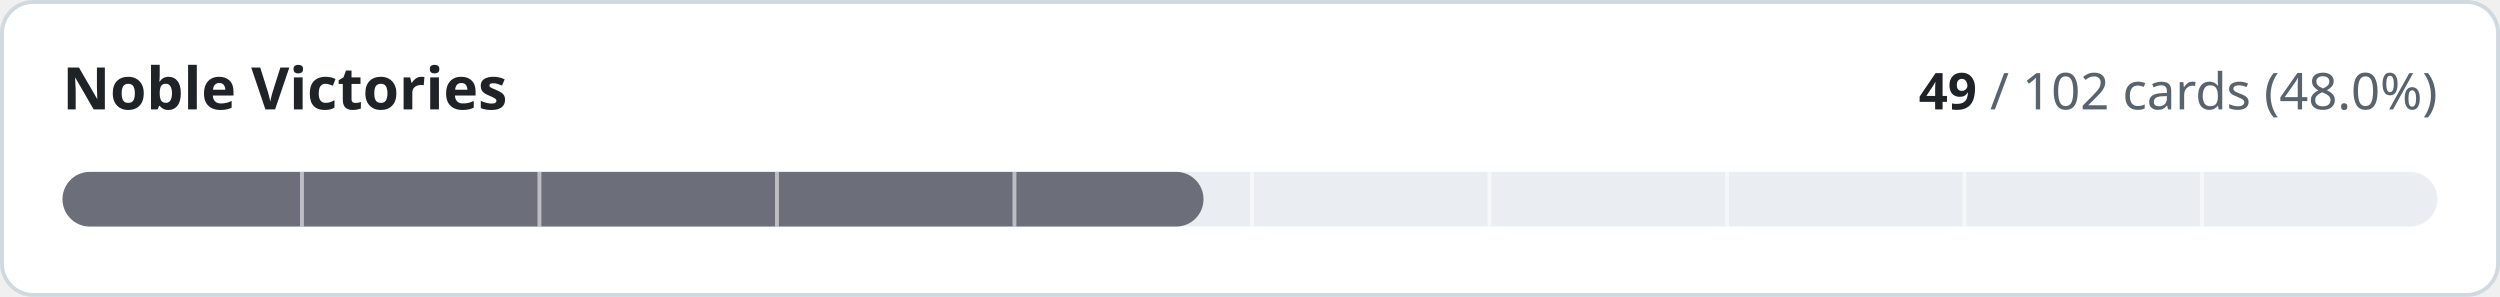
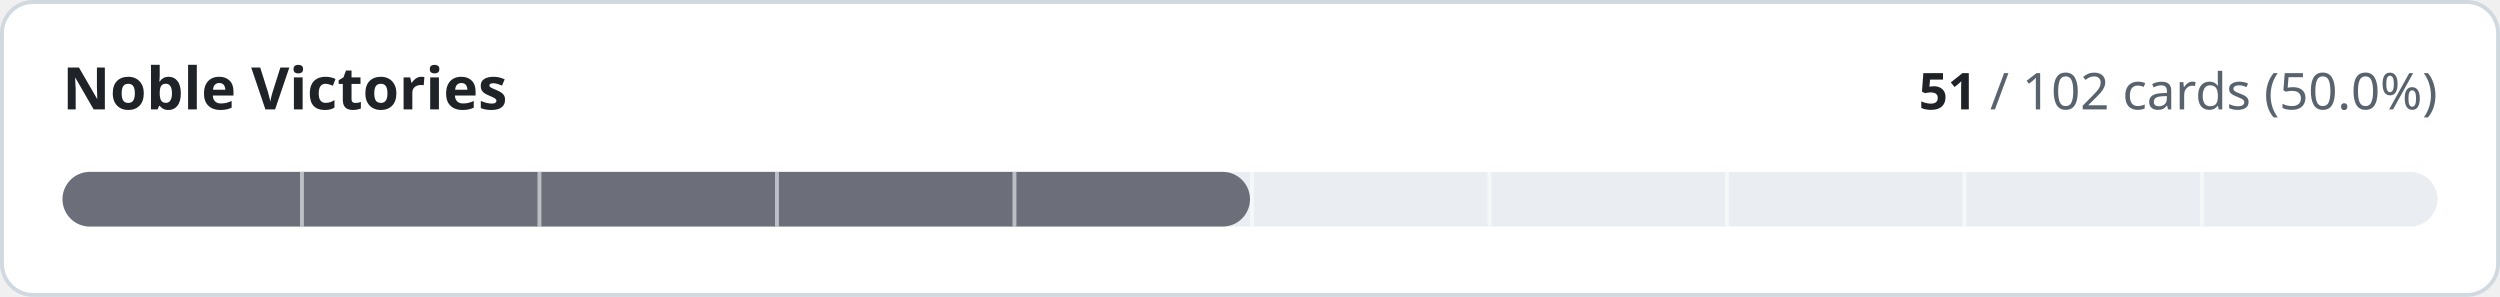
- <svg xmlns="http://www.w3.org/2000/svg" width="640" height="76" viewBox="0 0 640 76" role="img" aria-label="Noble Victories: 49 of 102 cards implemented">
+ <svg xmlns="http://www.w3.org/2000/svg" width="640" height="76" viewBox="0 0 640 76" role="img" aria-label="Noble Victories: 51 of 102 cards implemented">
  <style>
.t{fill:#1f2328}.m{fill:#59636e}.trk{fill:#eaeef2}.bd{stroke:#d1d9e0}.bg{fill:#ffffff}
@media (prefers-color-scheme:dark){.t{fill:#f0f6fc}.m{fill:#9198a1}.trk{fill:#262c36}.bd{stroke:#3d444d}.bg{fill:#0d1117}}
text{font-family:-apple-system,BlinkMacSystemFont,'Segoe UI','Noto Sans',Helvetica,Arial,sans-serif;font-variant-numeric:tabular-nums}
</style>
  <rect class="bg bd" x="0.5" y="0.5" width="639" height="75" rx="8" stroke-width="1" />
  <text class="t" x="16" y="28" font-size="15" font-weight="600">Noble Victories</text>
  <text class="m" x="624" y="28" font-size="13" text-anchor="end">
-     <tspan class="t" font-weight="600">49</tspan> / 102 cards (48.0%)</text>
+     <tspan class="t" font-weight="600">51</tspan> / 102 cards (50.0%)</text>
  <rect class="trk" x="16" y="44" width="608" height="14" rx="7" />
-   <rect x="16" y="44" width="292.1" height="14" rx="7" fill="#6c6f7a" />
+   <rect x="16" y="44" width="304.0" height="14" rx="7" fill="#6c6f7a" />
  <rect x="76.8" y="44" width="1" height="14" class="bg" opacity="0.55" />
  <rect x="137.6" y="44" width="1" height="14" class="bg" opacity="0.55" />
  <rect x="198.4" y="44" width="1" height="14" class="bg" opacity="0.55" />
  <rect x="259.2" y="44" width="1" height="14" class="bg" opacity="0.55" />
  <rect x="320.0" y="44" width="1" height="14" class="bg" opacity="0.55" />
  <rect x="380.8" y="44" width="1" height="14" class="bg" opacity="0.55" />
  <rect x="441.6" y="44" width="1" height="14" class="bg" opacity="0.55" />
  <rect x="502.4" y="44" width="1" height="14" class="bg" opacity="0.55" />
  <rect x="563.2" y="44" width="1" height="14" class="bg" opacity="0.55" />
</svg>
